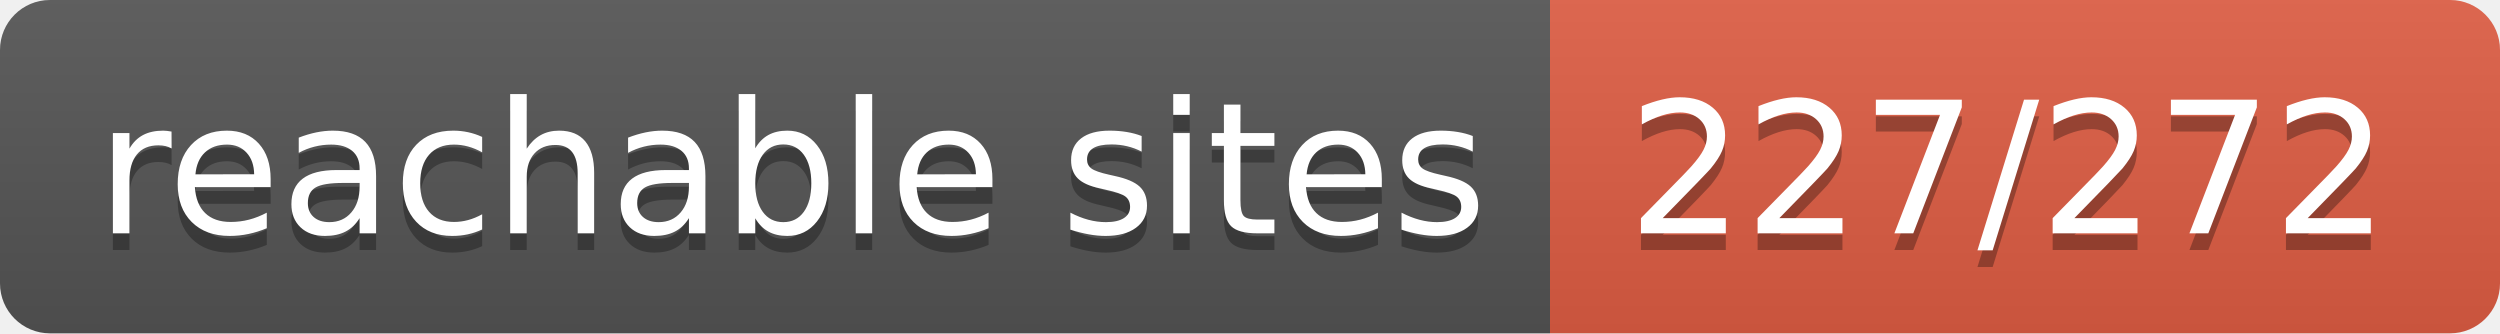
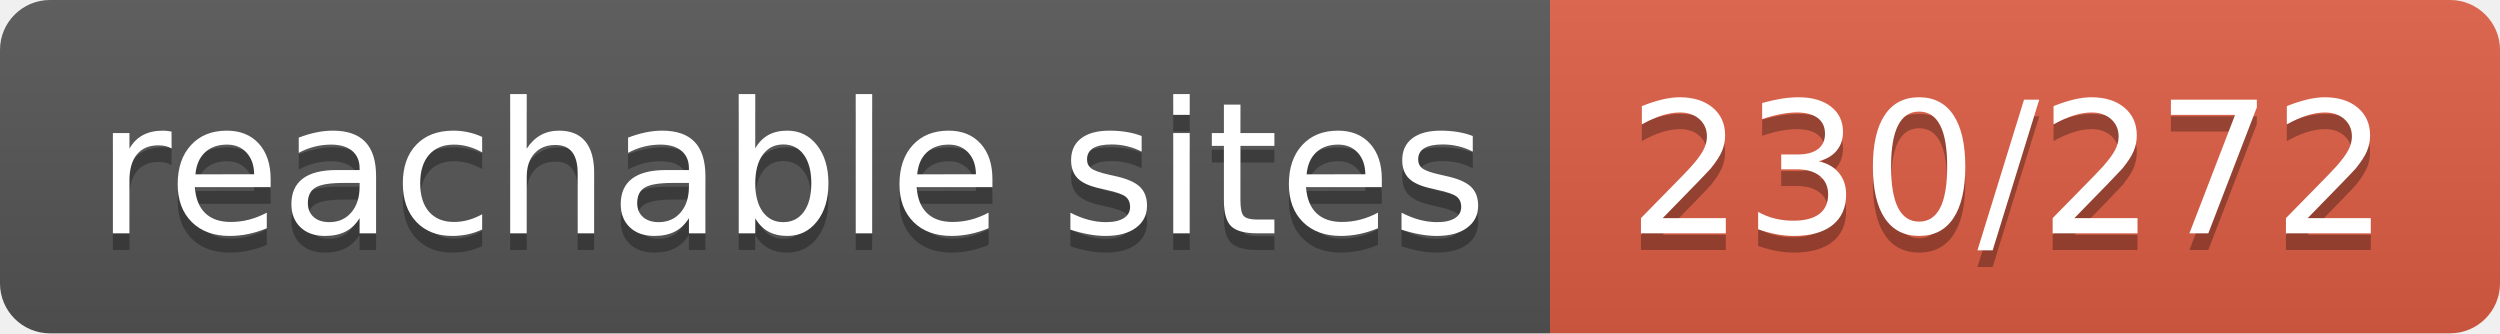
- <svg xmlns="http://www.w3.org/2000/svg" width="150" height="20" role="img" aria-label="reachable sites: 227/272">
+ <svg xmlns="http://www.w3.org/2000/svg" width="150" height="20" role="img" aria-label="reachable sites: 230/272">
  <linearGradient id="s" x2="0" y2="100%">
    <stop offset="0" stop-color="#bbb" stop-opacity=".1" />
    <stop offset="1" stop-opacity=".1" />
  </linearGradient>
  <clipPath id="r">
    <rect width="150" height="20" rx="3" fill="#fff" />
  </clipPath>
  <g clip-path="url(#r)">
    <rect width="93" height="20" fill="#555" />
    <rect x="93" width="57" height="20" fill="#e05d44" />
    <rect width="150" height="20" fill="url(#s)" />
  </g>
  <g fill="#fff" text-anchor="middle" font-family="Verdana,Geneva,DejaVu Sans,sans-serif" text-rendering="geometricPrecision" font-size="110">
    <text aria-hidden="true" x="475" y="150" fill="#010101" fill-opacity=".3" transform="scale(.1)" textLength="830">reachable sites</text>
    <text x="475" y="140" transform="scale(.1)" fill="#fff" textLength="830">reachable sites</text>
-     <text aria-hidden="true" x="1205" y="150" fill="#010101" fill-opacity=".3" transform="scale(.1)" textLength="470">227/272</text>
-     <text x="1205" y="140" transform="scale(.1)" fill="#fff" textLength="470">227/272</text>
+     <text aria-hidden="true" x="1205" y="150" fill="#010101" fill-opacity=".3" transform="scale(.1)" textLength="470">230/272</text>
+     <text x="1205" y="140" transform="scale(.1)" fill="#fff" textLength="470">230/272</text>
  </g>
</svg>
